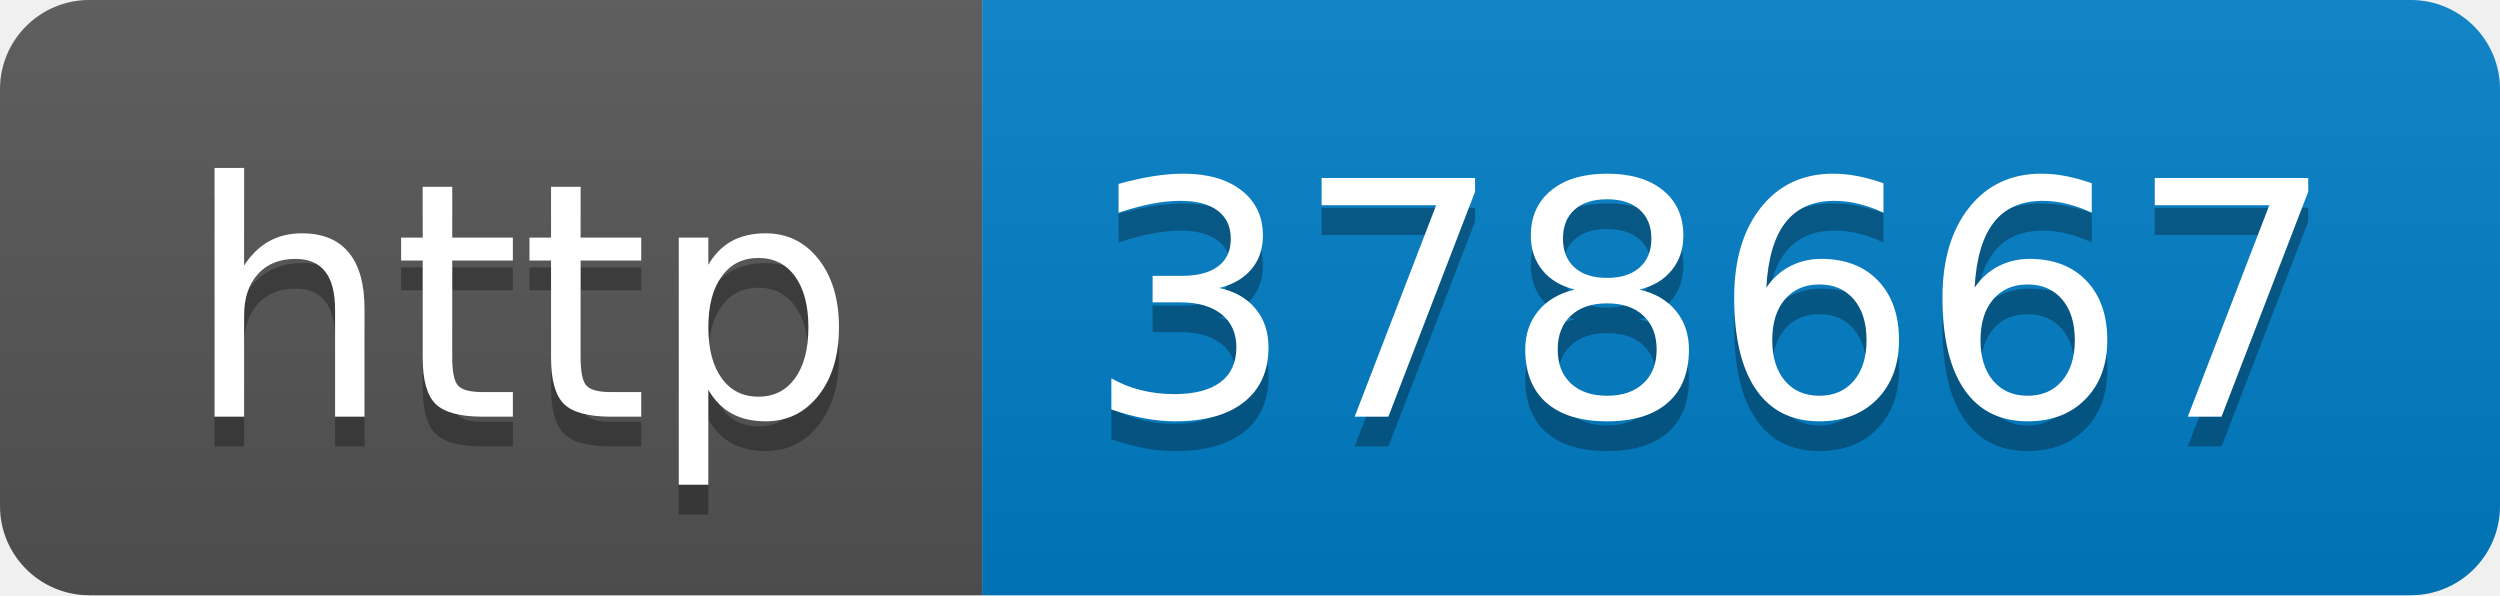
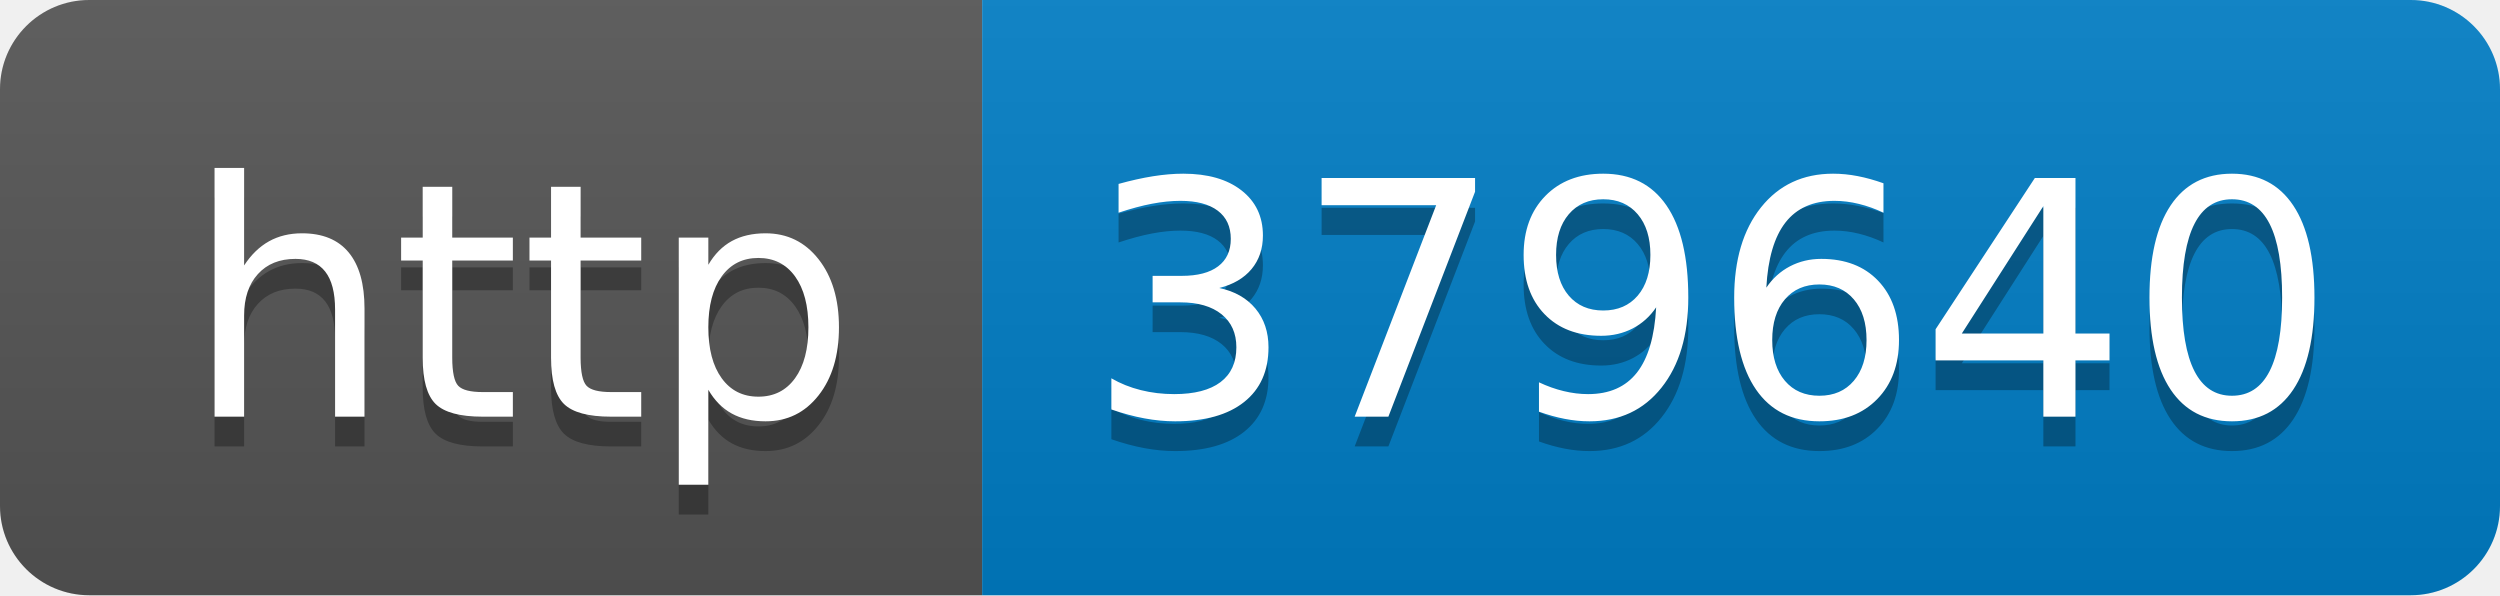
- <svg xmlns="http://www.w3.org/2000/svg" width="84" height="20" role="img" aria-label="http: 378667">
+ <svg xmlns="http://www.w3.org/2000/svg" width="84" height="20" role="img" aria-label="http: 379640">
  <linearGradient id="s" x2="0" y2="100%">
    <stop offset="0" stop-color="#bbb" stop-opacity=".1" />
    <stop offset="1" stop-opacity=".1" />
  </linearGradient>
  <clipPath id="r">
    <rect width="84" height="20" rx="3" fill="#fff" />
  </clipPath>
  <g clip-path="url(#r)">
    <rect width="33" height="20" fill="#555" />
    <rect x="33" width="51" height="20" fill="#007ec6" />
    <rect width="84" height="20" fill="url(#s)" />
  </g>
  <g fill="#fff" text-anchor="middle" font-family="Verdana,Geneva,DejaVu Sans,sans-serif" text-rendering="geometricPrecision" font-size="110">
    <text aria-hidden="true" x="175" y="150" fill="#010101" fill-opacity=".3" transform="scale(.1)" textLength="230">http</text>
    <text x="175" y="140" transform="scale(.1)" fill="#fff" textLength="230">http</text>
-     <text aria-hidden="true" x="575" y="150" fill="#010101" fill-opacity=".3" transform="scale(.1)" textLength="410">378667</text>
-     <text x="575" y="140" transform="scale(.1)" fill="#fff" textLength="410">378667</text>
+     <text aria-hidden="true" x="575" y="150" fill="#010101" fill-opacity=".3" transform="scale(.1)" textLength="410">379640</text>
+     <text x="575" y="140" transform="scale(.1)" fill="#fff" textLength="410">379640</text>
  </g>
</svg>
